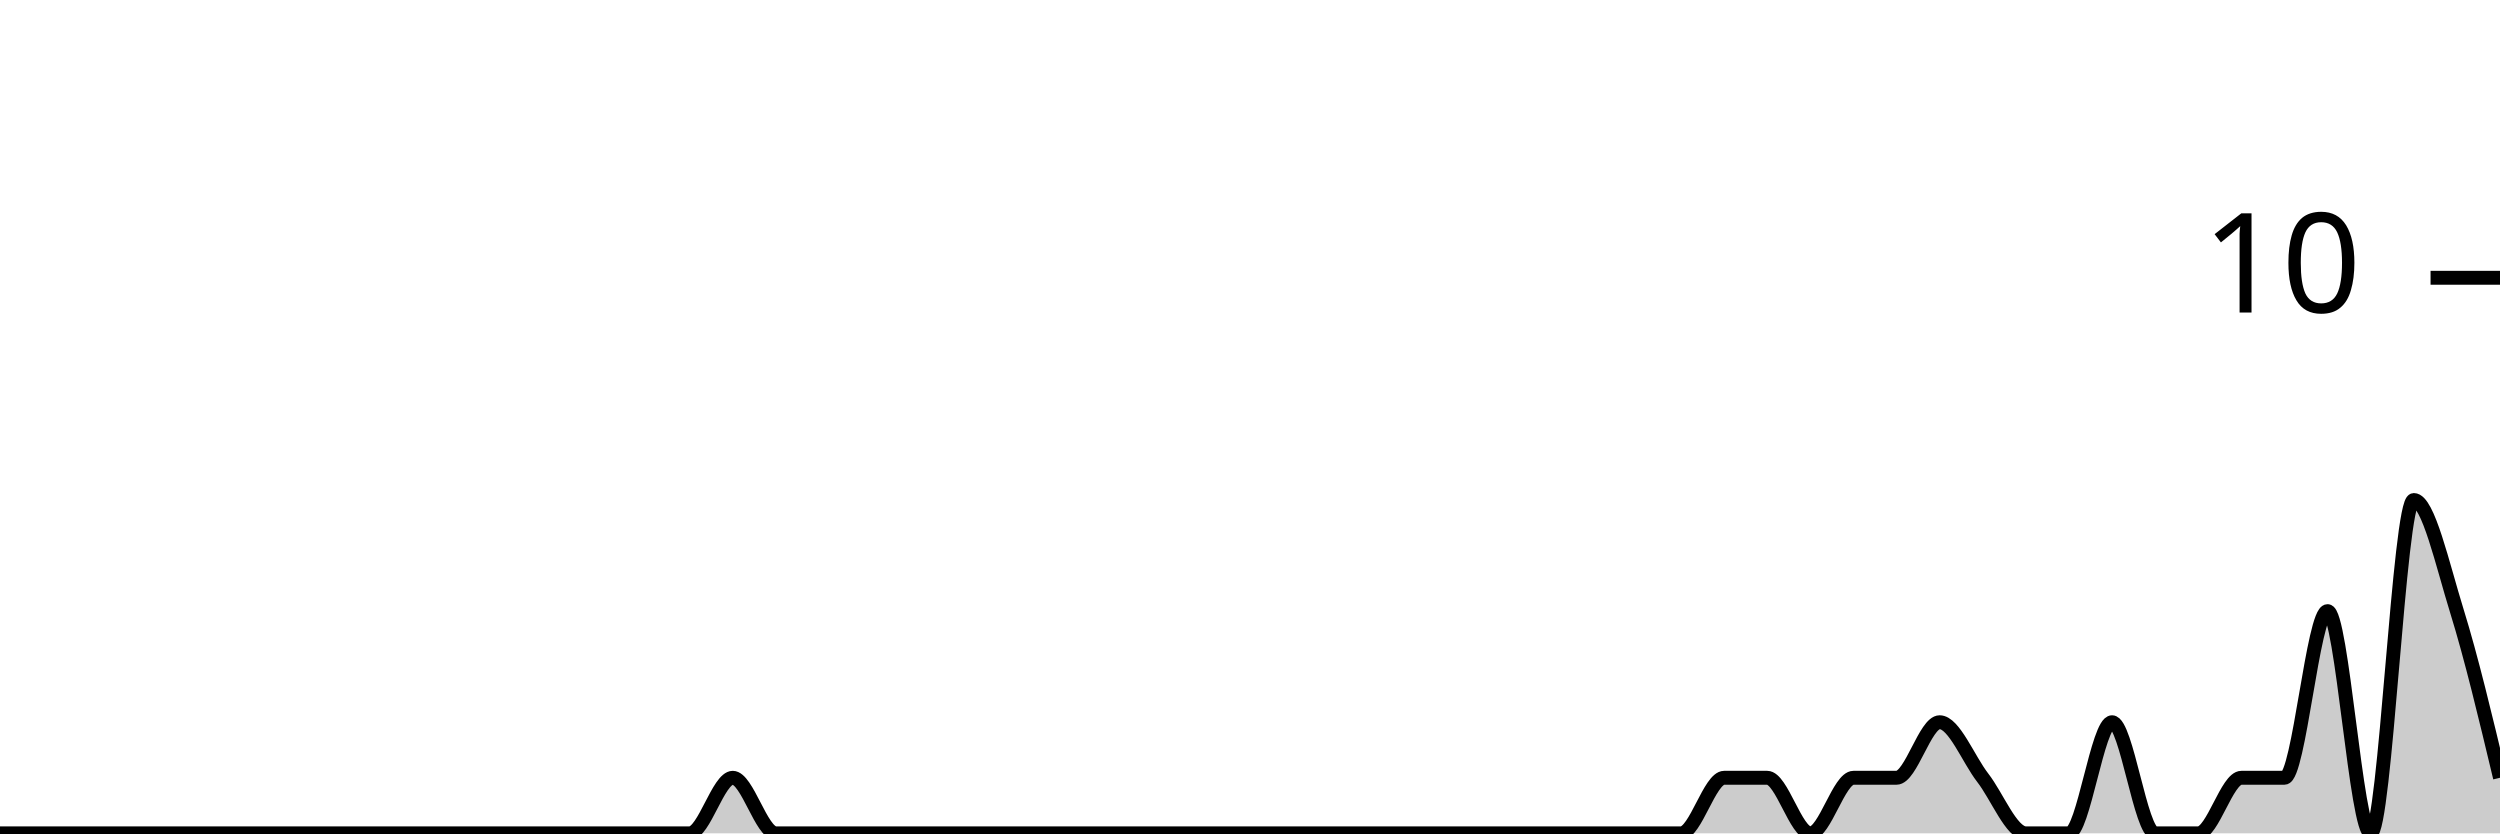
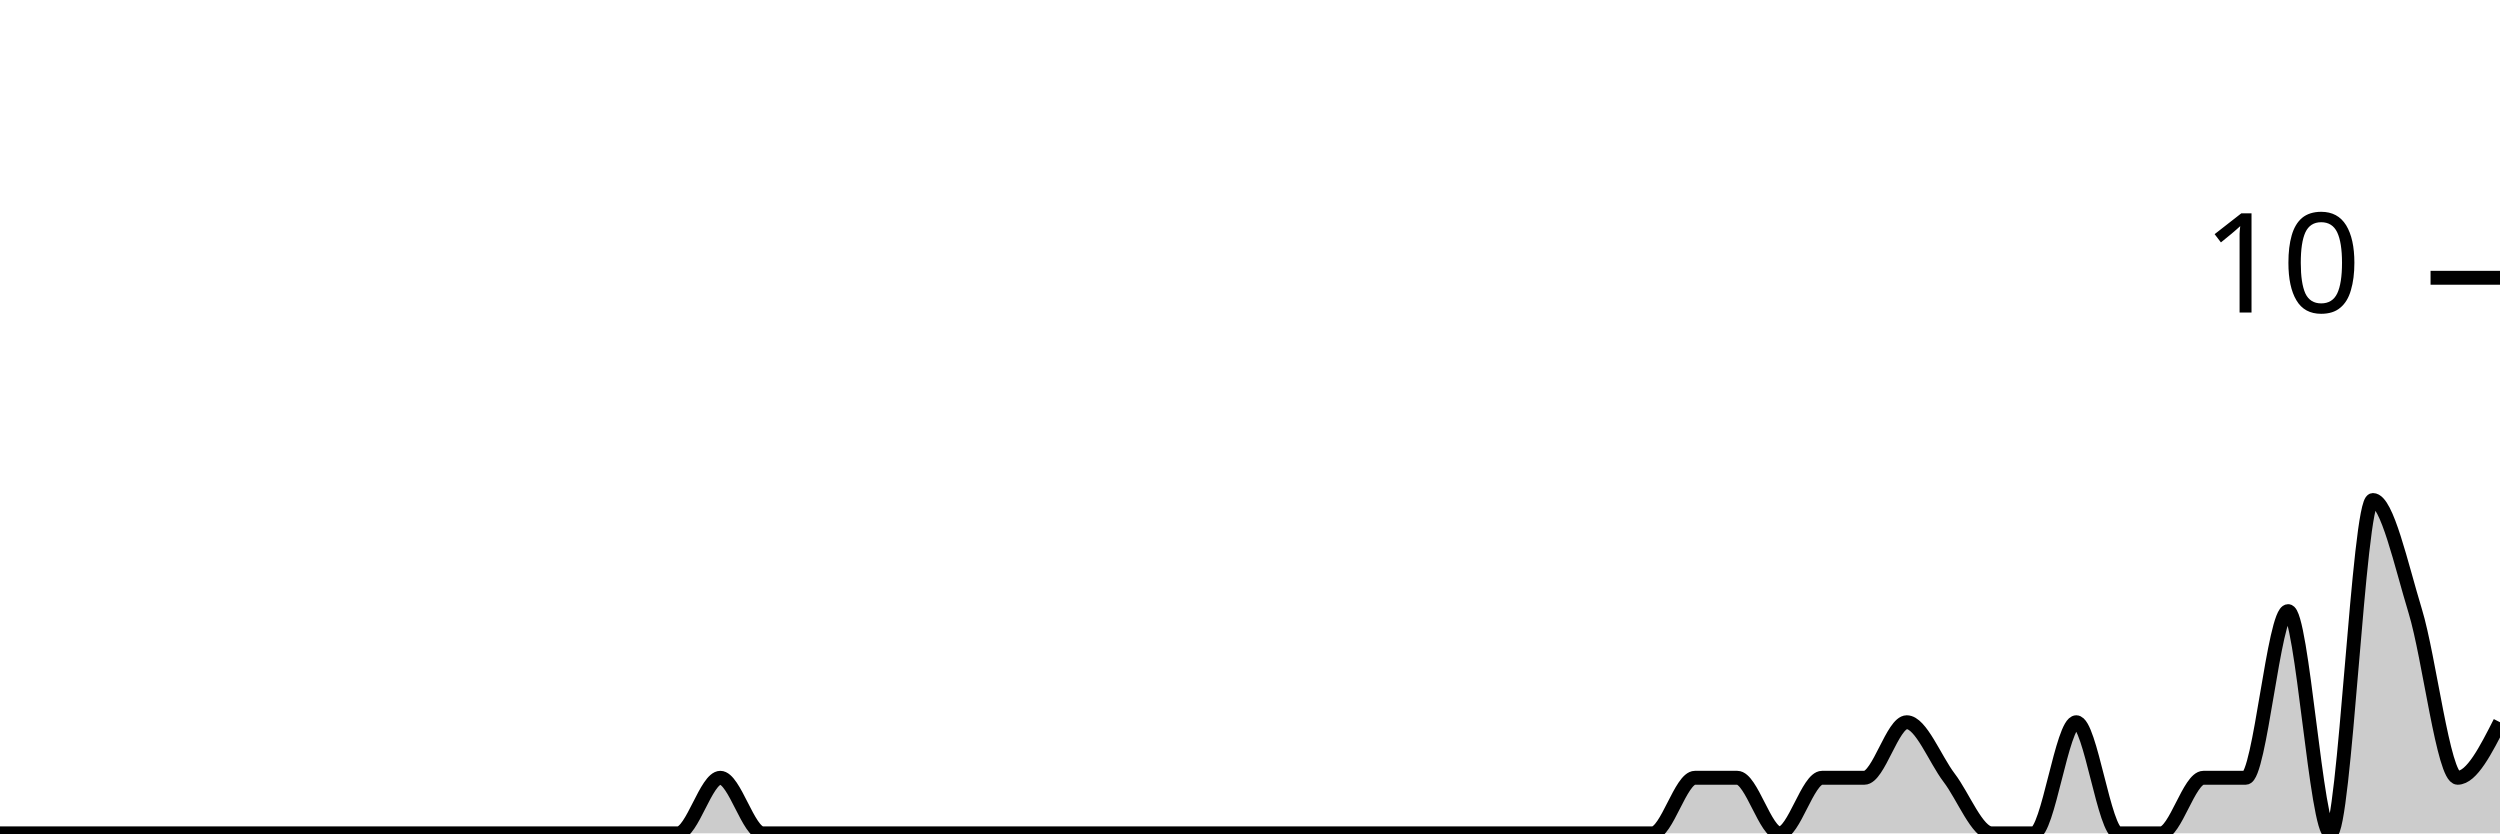
<svg xmlns="http://www.w3.org/2000/svg" viewBox="0 0 180 60">
  <g transform="translate(0,20)">
-     <path class="area" fill="rgba(0, 0, 0, 0.2)" d="M0,40C1.034,40,2.069,40,3.103,40C4.138,40,5.172,40,6.207,40C7.241,40,8.276,40,9.31,40C10.345,40,11.379,40,12.414,40C13.448,40,14.483,40,15.517,40C16.552,40,17.586,40,18.621,40C19.655,40,20.69,40,21.724,40C22.759,40,23.793,40,24.828,40C25.862,40,26.897,40,27.931,40C28.966,40,30,40,31.034,40C32.069,40,33.103,40,34.138,40C35.172,40,36.207,40,37.241,40C38.276,40,39.31,40,40.345,40C41.379,40,42.414,40,43.448,40C44.483,40,45.517,40,46.552,40C47.586,40,48.621,40,49.655,40C50.69,40,51.724,36,52.759,36C53.793,36,54.828,40,55.862,40C56.897,40,57.931,40,58.966,40C60,40,61.034,40,62.069,40C63.103,40,64.138,40,65.172,40C66.207,40,67.241,40,68.276,40C69.31,40,70.345,40,71.379,40C72.414,40,73.448,40,74.483,40C75.517,40,76.552,40,77.586,40C78.621,40,79.655,40,80.69,40C81.724,40,82.759,40,83.793,40C84.828,40,85.862,40,86.897,40C87.931,40,88.966,40,90,40C91.034,40,92.069,40,93.103,40C94.138,40,95.172,40,96.207,40C97.241,40,98.276,40,99.31,40C100.345,40,101.379,40,102.414,40C103.448,40,104.483,40,105.517,40C106.552,40,107.586,40,108.621,40C109.655,40,110.69,40,111.724,40C112.759,40,113.793,40,114.828,40C115.862,40,116.897,40,117.931,40C118.966,40,120,40,121.034,40C122.069,40,123.103,36,124.138,36C125.172,36,126.207,36,127.241,36C128.276,36,129.31,40,130.345,40C131.379,40,132.414,36,133.448,36C134.483,36,135.517,36,136.552,36C137.586,36,138.621,32,139.655,32C140.69,32,141.724,34.667,142.759,36C143.793,37.333,144.828,40,145.862,40C146.897,40,147.931,40,148.966,40C150,40,151.034,32,152.069,32C153.103,32,154.138,40,155.172,40C156.207,40,157.241,40,158.276,40C159.31,40,160.345,36,161.379,36C162.414,36,163.448,36,164.483,36C165.517,36,166.552,24,167.586,24C168.621,24,169.655,40,170.69,40C171.724,40,172.759,16,173.793,16C174.828,16,175.862,20.667,176.897,24C177.931,27.333,178.966,31.667,180,36L180,40C178.966,40,177.931,40,176.897,40C175.862,40,174.828,40,173.793,40C172.759,40,171.724,40,170.69,40C169.655,40,168.621,40,167.586,40C166.552,40,165.517,40,164.483,40C163.448,40,162.414,40,161.379,40C160.345,40,159.31,40,158.276,40C157.241,40,156.207,40,155.172,40C154.138,40,153.103,40,152.069,40C151.034,40,150,40,148.966,40C147.931,40,146.897,40,145.862,40C144.828,40,143.793,40,142.759,40C141.724,40,140.69,40,139.655,40C138.621,40,137.586,40,136.552,40C135.517,40,134.483,40,133.448,40C132.414,40,131.379,40,130.345,40C129.31,40,128.276,40,127.241,40C126.207,40,125.172,40,124.138,40C123.103,40,122.069,40,121.034,40C120,40,118.966,40,117.931,40C116.897,40,115.862,40,114.828,40C113.793,40,112.759,40,111.724,40C110.69,40,109.655,40,108.621,40C107.586,40,106.552,40,105.517,40C104.483,40,103.448,40,102.414,40C101.379,40,100.345,40,99.31,40C98.276,40,97.241,40,96.207,40C95.172,40,94.138,40,93.103,40C92.069,40,91.034,40,90,40C88.966,40,87.931,40,86.897,40C85.862,40,84.828,40,83.793,40C82.759,40,81.724,40,80.69,40C79.655,40,78.621,40,77.586,40C76.552,40,75.517,40,74.483,40C73.448,40,72.414,40,71.379,40C70.345,40,69.31,40,68.276,40C67.241,40,66.207,40,65.172,40C64.138,40,63.103,40,62.069,40C61.034,40,60,40,58.966,40C57.931,40,56.897,40,55.862,40C54.828,40,53.793,40,52.759,40C51.724,40,50.69,40,49.655,40C48.621,40,47.586,40,46.552,40C45.517,40,44.483,40,43.448,40C42.414,40,41.379,40,40.345,40C39.31,40,38.276,40,37.241,40C36.207,40,35.172,40,34.138,40C33.103,40,32.069,40,31.034,40C30,40,28.966,40,27.931,40C26.897,40,25.862,40,24.828,40C23.793,40,22.759,40,21.724,40C20.69,40,19.655,40,18.621,40C17.586,40,16.552,40,15.517,40C14.483,40,13.448,40,12.414,40C11.379,40,10.345,40,9.31,40C8.276,40,7.241,40,6.207,40C5.172,40,4.138,40,3.103,40C2.069,40,1.034,40,0,40Z" />
-     <path class="line" stroke="black" fill="none" d="M0,40C1.034,40,2.069,40,3.103,40C4.138,40,5.172,40,6.207,40C7.241,40,8.276,40,9.31,40C10.345,40,11.379,40,12.414,40C13.448,40,14.483,40,15.517,40C16.552,40,17.586,40,18.621,40C19.655,40,20.69,40,21.724,40C22.759,40,23.793,40,24.828,40C25.862,40,26.897,40,27.931,40C28.966,40,30,40,31.034,40C32.069,40,33.103,40,34.138,40C35.172,40,36.207,40,37.241,40C38.276,40,39.31,40,40.345,40C41.379,40,42.414,40,43.448,40C44.483,40,45.517,40,46.552,40C47.586,40,48.621,40,49.655,40C50.69,40,51.724,36,52.759,36C53.793,36,54.828,40,55.862,40C56.897,40,57.931,40,58.966,40C60,40,61.034,40,62.069,40C63.103,40,64.138,40,65.172,40C66.207,40,67.241,40,68.276,40C69.31,40,70.345,40,71.379,40C72.414,40,73.448,40,74.483,40C75.517,40,76.552,40,77.586,40C78.621,40,79.655,40,80.69,40C81.724,40,82.759,40,83.793,40C84.828,40,85.862,40,86.897,40C87.931,40,88.966,40,90,40C91.034,40,92.069,40,93.103,40C94.138,40,95.172,40,96.207,40C97.241,40,98.276,40,99.31,40C100.345,40,101.379,40,102.414,40C103.448,40,104.483,40,105.517,40C106.552,40,107.586,40,108.621,40C109.655,40,110.69,40,111.724,40C112.759,40,113.793,40,114.828,40C115.862,40,116.897,40,117.931,40C118.966,40,120,40,121.034,40C122.069,40,123.103,36,124.138,36C125.172,36,126.207,36,127.241,36C128.276,36,129.31,40,130.345,40C131.379,40,132.414,36,133.448,36C134.483,36,135.517,36,136.552,36C137.586,36,138.621,32,139.655,32C140.69,32,141.724,34.667,142.759,36C143.793,37.333,144.828,40,145.862,40C146.897,40,147.931,40,148.966,40C150,40,151.034,32,152.069,32C153.103,32,154.138,40,155.172,40C156.207,40,157.241,40,158.276,40C159.31,40,160.345,36,161.379,36C162.414,36,163.448,36,164.483,36C165.517,36,166.552,24,167.586,24C168.621,24,169.655,40,170.69,40C171.724,40,172.759,16,173.793,16C174.828,16,175.862,20.667,176.897,24C177.931,27.333,178.966,31.667,180,36" />
+     <path class="area" fill="rgba(0, 0, 0, 0.2)" d="M0,40C1.017,40,2.034,40,3.051,40C4.068,40,5.085,40,6.102,40C7.119,40,8.136,40,9.153,40C10.169,40,11.186,40,12.203,40C13.22,40,14.237,40,15.254,40C16.271,40,17.288,40,18.305,40C19.322,40,20.339,40,21.356,40C22.373,40,23.39,40,24.407,40C25.424,40,26.441,40,27.458,40C28.475,40,29.492,40,30.508,40C31.525,40,32.542,40,33.559,40C34.576,40,35.593,40,36.61,40C37.627,40,38.644,40,39.661,40C40.678,40,41.695,40,42.712,40C43.729,40,44.746,40,45.763,40C46.78,40,47.797,40,48.814,40C49.831,40,50.847,36,51.864,36C52.881,36,53.898,40,54.915,40C55.932,40,56.949,40,57.966,40C58.983,40,60,40,61.017,40C62.034,40,63.051,40,64.068,40C65.085,40,66.102,40,67.119,40C68.136,40,69.153,40,70.169,40C71.186,40,72.203,40,73.22,40C74.237,40,75.254,40,76.271,40C77.288,40,78.305,40,79.322,40C80.339,40,81.356,40,82.373,40C83.39,40,84.407,40,85.424,40C86.441,40,87.458,40,88.475,40C89.492,40,90.508,40,91.525,40C92.542,40,93.559,40,94.576,40C95.593,40,96.61,40,97.627,40C98.644,40,99.661,40,100.678,40C101.695,40,102.712,40,103.729,40C104.746,40,105.763,40,106.78,40C107.797,40,108.814,40,109.831,40C110.847,40,111.864,40,112.881,40C113.898,40,114.915,40,115.932,40C116.949,40,117.966,40,118.983,40C120,40,121.017,36,122.034,36C123.051,36,124.068,36,125.085,36C126.102,36,127.119,40,128.136,40C129.153,40,130.169,36,131.186,36C132.203,36,133.22,36,134.237,36C135.254,36,136.271,32,137.288,32C138.305,32,139.322,34.667,140.339,36C141.356,37.333,142.373,40,143.39,40C144.407,40,145.424,40,146.441,40C147.458,40,148.475,32,149.492,32C150.508,32,151.525,40,152.542,40C153.559,40,154.576,40,155.593,40C156.61,40,157.627,36,158.644,36C159.661,36,160.678,36,161.695,36C162.712,36,163.729,24,164.746,24C165.763,24,166.78,40,167.797,40C168.814,40,169.831,16,170.847,16C171.864,16,172.881,20.667,173.898,24C174.915,27.333,175.932,36,176.949,36C177.966,36,178.983,34,180,32L180,40C178.983,40,177.966,40,176.949,40C175.932,40,174.915,40,173.898,40C172.881,40,171.864,40,170.847,40C169.831,40,168.814,40,167.797,40C166.78,40,165.763,40,164.746,40C163.729,40,162.712,40,161.695,40C160.678,40,159.661,40,158.644,40C157.627,40,156.61,40,155.593,40C154.576,40,153.559,40,152.542,40C151.525,40,150.508,40,149.492,40C148.475,40,147.458,40,146.441,40C145.424,40,144.407,40,143.39,40C142.373,40,141.356,40,140.339,40C139.322,40,138.305,40,137.288,40C136.271,40,135.254,40,134.237,40C133.22,40,132.203,40,131.186,40C130.169,40,129.153,40,128.136,40C127.119,40,126.102,40,125.085,40C124.068,40,123.051,40,122.034,40C121.017,40,120,40,118.983,40C117.966,40,116.949,40,115.932,40C114.915,40,113.898,40,112.881,40C111.864,40,110.847,40,109.831,40C108.814,40,107.797,40,106.78,40C105.763,40,104.746,40,103.729,40C102.712,40,101.695,40,100.678,40C99.661,40,98.644,40,97.627,40C96.61,40,95.593,40,94.576,40C93.559,40,92.542,40,91.525,40C90.508,40,89.492,40,88.475,40C87.458,40,86.441,40,85.424,40C84.407,40,83.39,40,82.373,40C81.356,40,80.339,40,79.322,40C78.305,40,77.288,40,76.271,40C75.254,40,74.237,40,73.22,40C72.203,40,71.186,40,70.169,40C69.153,40,68.136,40,67.119,40C66.102,40,65.085,40,64.068,40C63.051,40,62.034,40,61.017,40C60,40,58.983,40,57.966,40C56.949,40,55.932,40,54.915,40C53.898,40,52.881,40,51.864,40C50.847,40,49.831,40,48.814,40C47.797,40,46.78,40,45.763,40C44.746,40,43.729,40,42.712,40C41.695,40,40.678,40,39.661,40C38.644,40,37.627,40,36.61,40C35.593,40,34.576,40,33.559,40C32.542,40,31.525,40,30.508,40C29.492,40,28.475,40,27.458,40C26.441,40,25.424,40,24.407,40C23.39,40,22.373,40,21.356,40C20.339,40,19.322,40,18.305,40C17.288,40,16.271,40,15.254,40C14.237,40,13.22,40,12.203,40C11.186,40,10.169,40,9.153,40C8.136,40,7.119,40,6.102,40C5.085,40,4.068,40,3.051,40C2.034,40,1.017,40,0,40Z" />
+     <path class="line" stroke="black" fill="none" d="M0,40C1.017,40,2.034,40,3.051,40C4.068,40,5.085,40,6.102,40C7.119,40,8.136,40,9.153,40C10.169,40,11.186,40,12.203,40C13.22,40,14.237,40,15.254,40C16.271,40,17.288,40,18.305,40C19.322,40,20.339,40,21.356,40C22.373,40,23.39,40,24.407,40C25.424,40,26.441,40,27.458,40C28.475,40,29.492,40,30.508,40C31.525,40,32.542,40,33.559,40C34.576,40,35.593,40,36.61,40C37.627,40,38.644,40,39.661,40C40.678,40,41.695,40,42.712,40C43.729,40,44.746,40,45.763,40C46.78,40,47.797,40,48.814,40C49.831,40,50.847,36,51.864,36C52.881,36,53.898,40,54.915,40C55.932,40,56.949,40,57.966,40C58.983,40,60,40,61.017,40C62.034,40,63.051,40,64.068,40C65.085,40,66.102,40,67.119,40C68.136,40,69.153,40,70.169,40C71.186,40,72.203,40,73.22,40C74.237,40,75.254,40,76.271,40C77.288,40,78.305,40,79.322,40C80.339,40,81.356,40,82.373,40C83.39,40,84.407,40,85.424,40C86.441,40,87.458,40,88.475,40C89.492,40,90.508,40,91.525,40C92.542,40,93.559,40,94.576,40C95.593,40,96.61,40,97.627,40C98.644,40,99.661,40,100.678,40C101.695,40,102.712,40,103.729,40C104.746,40,105.763,40,106.78,40C107.797,40,108.814,40,109.831,40C110.847,40,111.864,40,112.881,40C113.898,40,114.915,40,115.932,40C116.949,40,117.966,40,118.983,40C120,40,121.017,36,122.034,36C123.051,36,124.068,36,125.085,36C126.102,36,127.119,40,128.136,40C129.153,40,130.169,36,131.186,36C132.203,36,133.22,36,134.237,36C135.254,36,136.271,32,137.288,32C138.305,32,139.322,34.667,140.339,36C141.356,37.333,142.373,40,143.39,40C144.407,40,145.424,40,146.441,40C147.458,40,148.475,32,149.492,32C150.508,32,151.525,40,152.542,40C153.559,40,154.576,40,155.593,40C156.61,40,157.627,36,158.644,36C159.661,36,160.678,36,161.695,36C162.712,36,163.729,24,164.746,24C165.763,24,166.78,40,167.797,40C168.814,40,169.831,16,170.847,16C171.864,16,172.881,20.667,173.898,24C174.915,27.333,175.932,36,176.949,36C177.966,36,178.983,34,180,32" />
    <path class="axis-ceiling" stroke-width="1" stroke="black" fill="none" d="M175,0L180,0" />
    <text class="axis-ceiling-label" font-family="sans-serif" text-anchor="end" font-size="10px" x="170" y="2.5">10</text>
  </g>
</svg>
